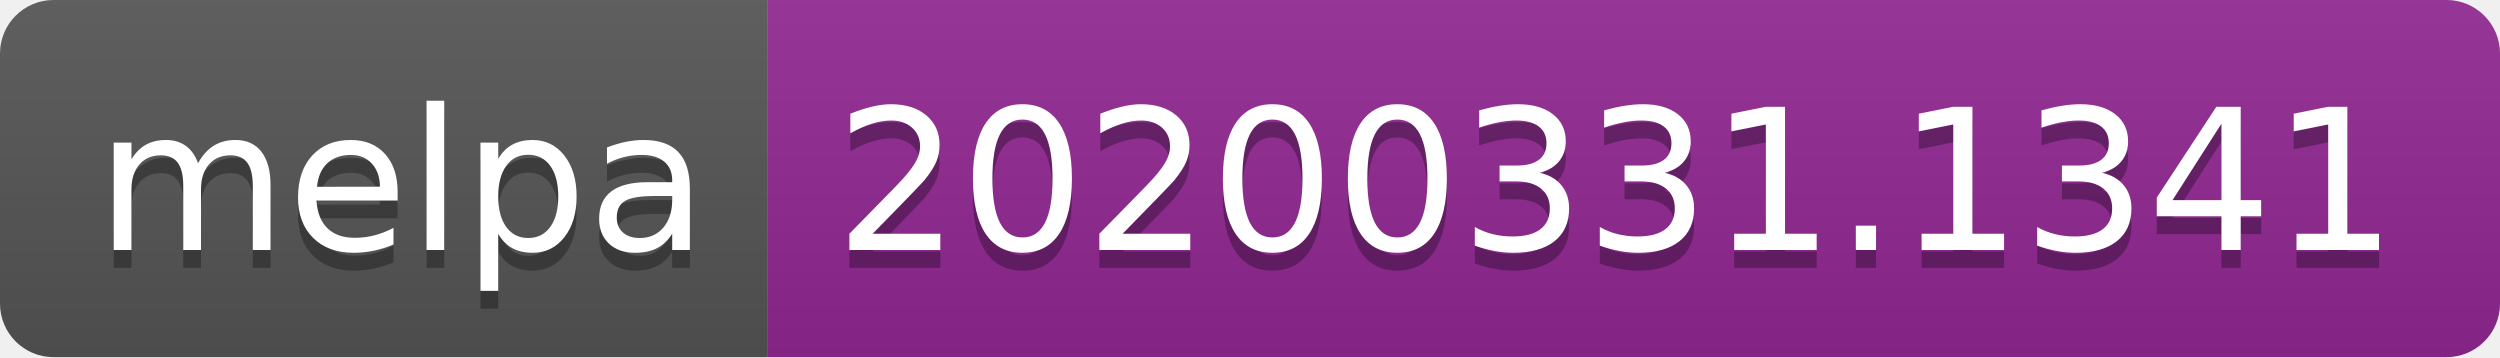
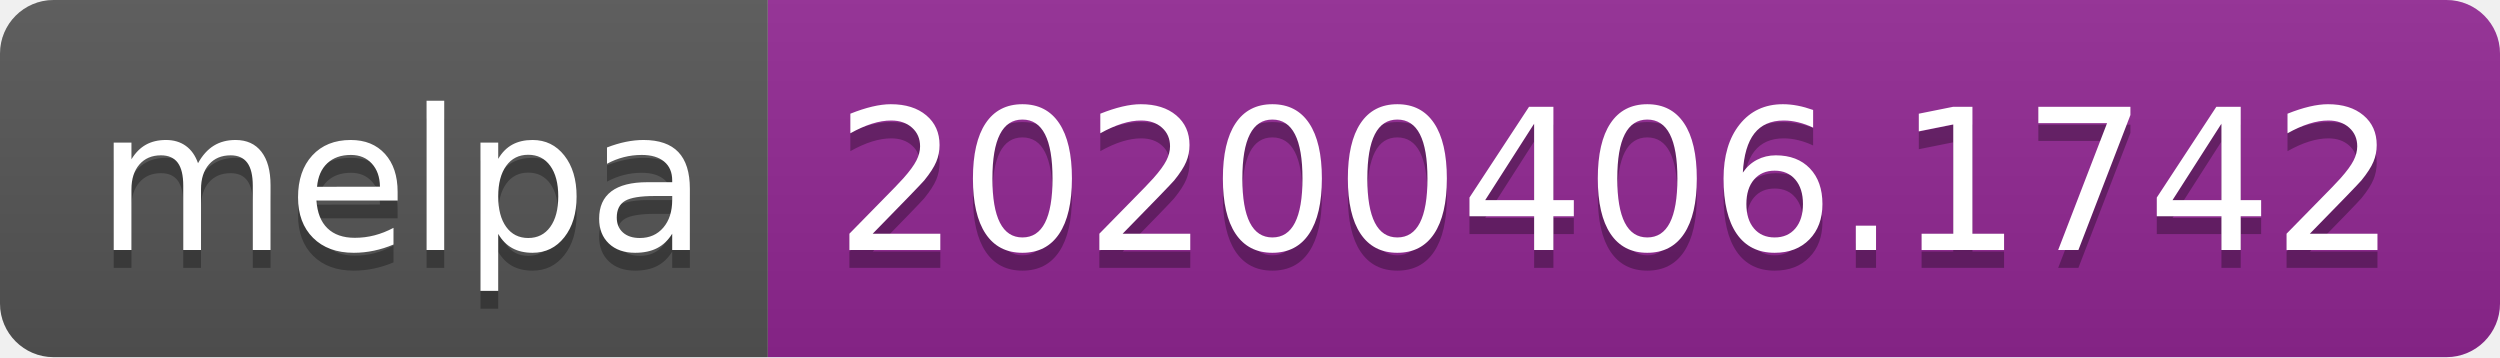
<svg xmlns="http://www.w3.org/2000/svg" width="140" height="20">
  <linearGradient id="b" x2="0" y2="100%">
    <stop offset="0" stop-color="#bbb" stop-opacity=".1" />
    <stop offset="1" stop-opacity=".1" />
  </linearGradient>
  <clipPath id="a">
    <rect width="140" height="20" rx="3" fill="#fff" />
  </clipPath>
  <g clip-path="url(#a)">
    <path fill="#555" d="M0 0h43v20H0z" />
    <path fill="#922793" d="M43 0h97v20H43z" />
    <path fill="url(#b)" d="M0 0h140v20H0z" />
  </g>
  <g fill="#fff" text-anchor="middle" font-family="DejaVu Sans,Verdana,Geneva,sans-serif" font-size="110">
    <text x="225" y="150" fill="#010101" fill-opacity=".3" transform="scale(.1)" textLength="330">melpa</text>
    <text x="225" y="140" transform="scale(.1)" textLength="330">melpa</text>
-     <text x="905" y="150" fill="#010101" fill-opacity=".3" transform="scale(.1)" textLength="870">20200331.1341</text>
-     <text x="905" y="140" transform="scale(.1)" textLength="870">20200331.1341</text>
+     <text x="905" y="150" fill="#010101" fill-opacity=".3" transform="scale(.1)" textLength="870">20200406.1742</text>
+     <text x="905" y="140" transform="scale(.1)" textLength="870">20200406.1742</text>
  </g>
</svg>
